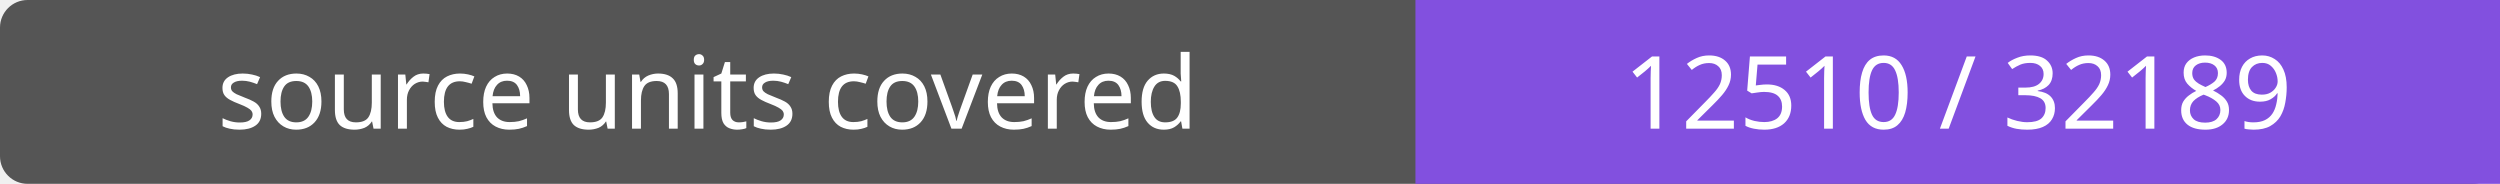
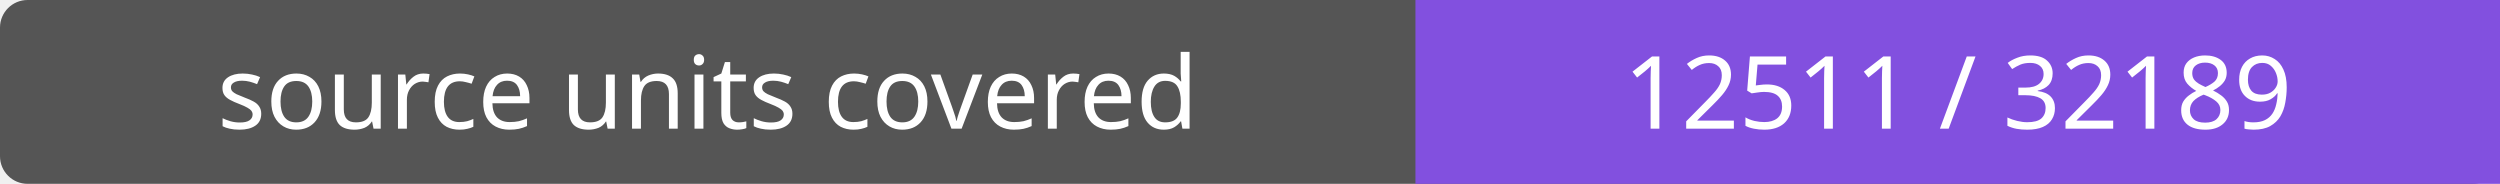
- <svg xmlns="http://www.w3.org/2000/svg" width="272" height="20" role="img" aria-label="source units covered: 12510 / 32189">
+ <svg xmlns="http://www.w3.org/2000/svg" width="272" height="20" role="img" aria-label="source units covered: 12511 / 32189">
  <rect width="272" height="20" rx="3" fill="#555" />
  <path fill="#8250df" d="M154 0h118v20H154z" />
  <g fill="#fff" text-anchor="middle" font-family="Verdana,sans-serif" font-size="11">
    <text x="77.0" y="14">source units covered</text>
-     <text x="213.0" y="14">12510 / 32189</text>
+     <text x="213.0" y="14">12511 / 32189</text>
  </g>
</svg>
